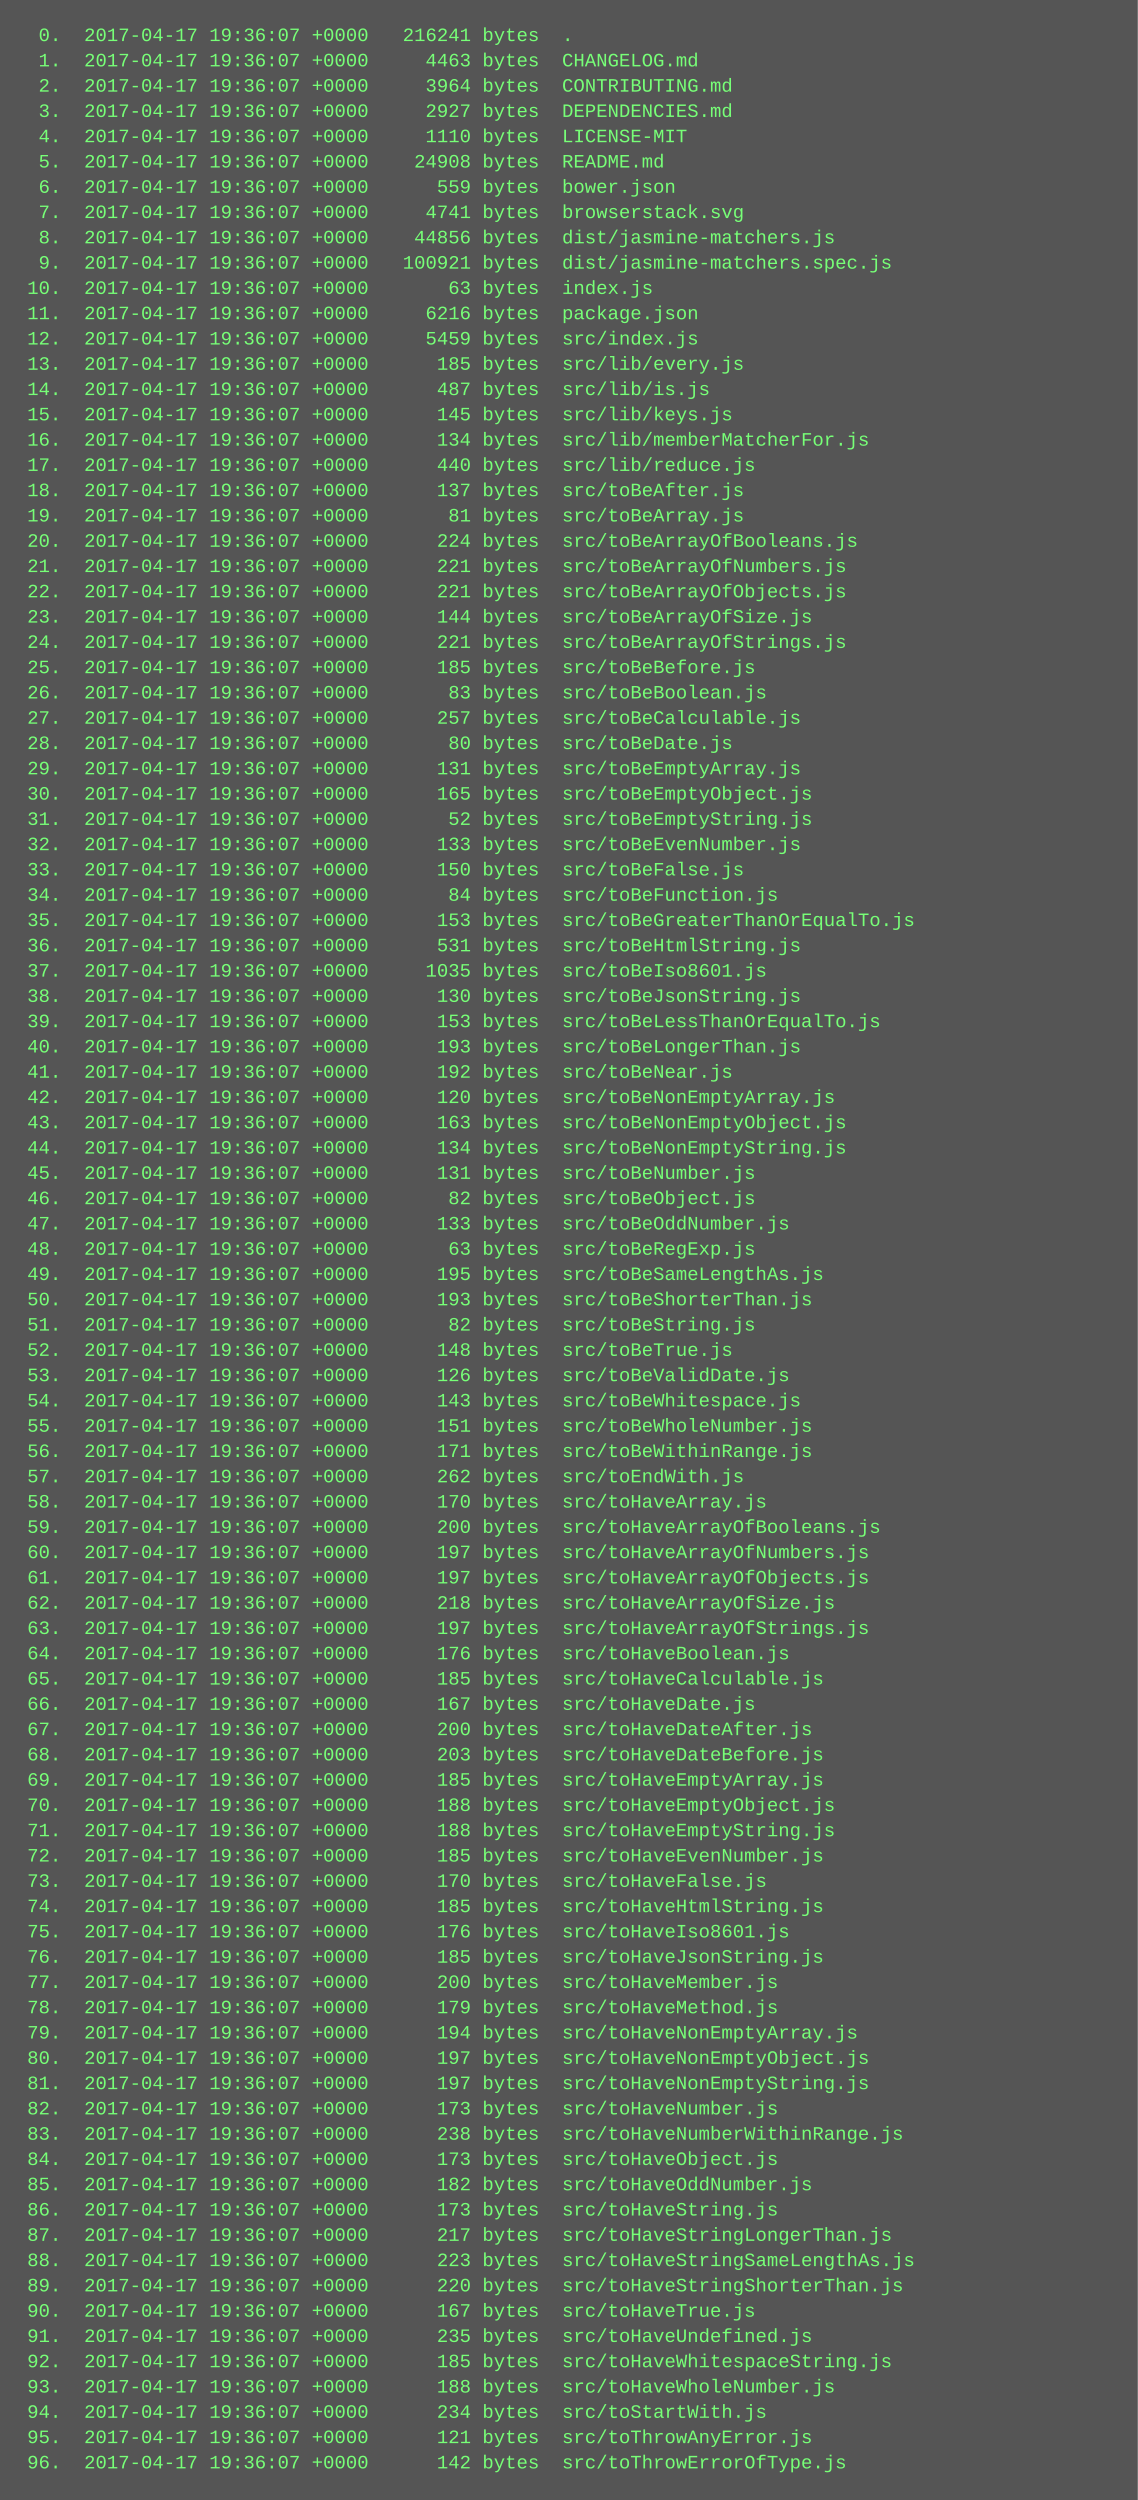
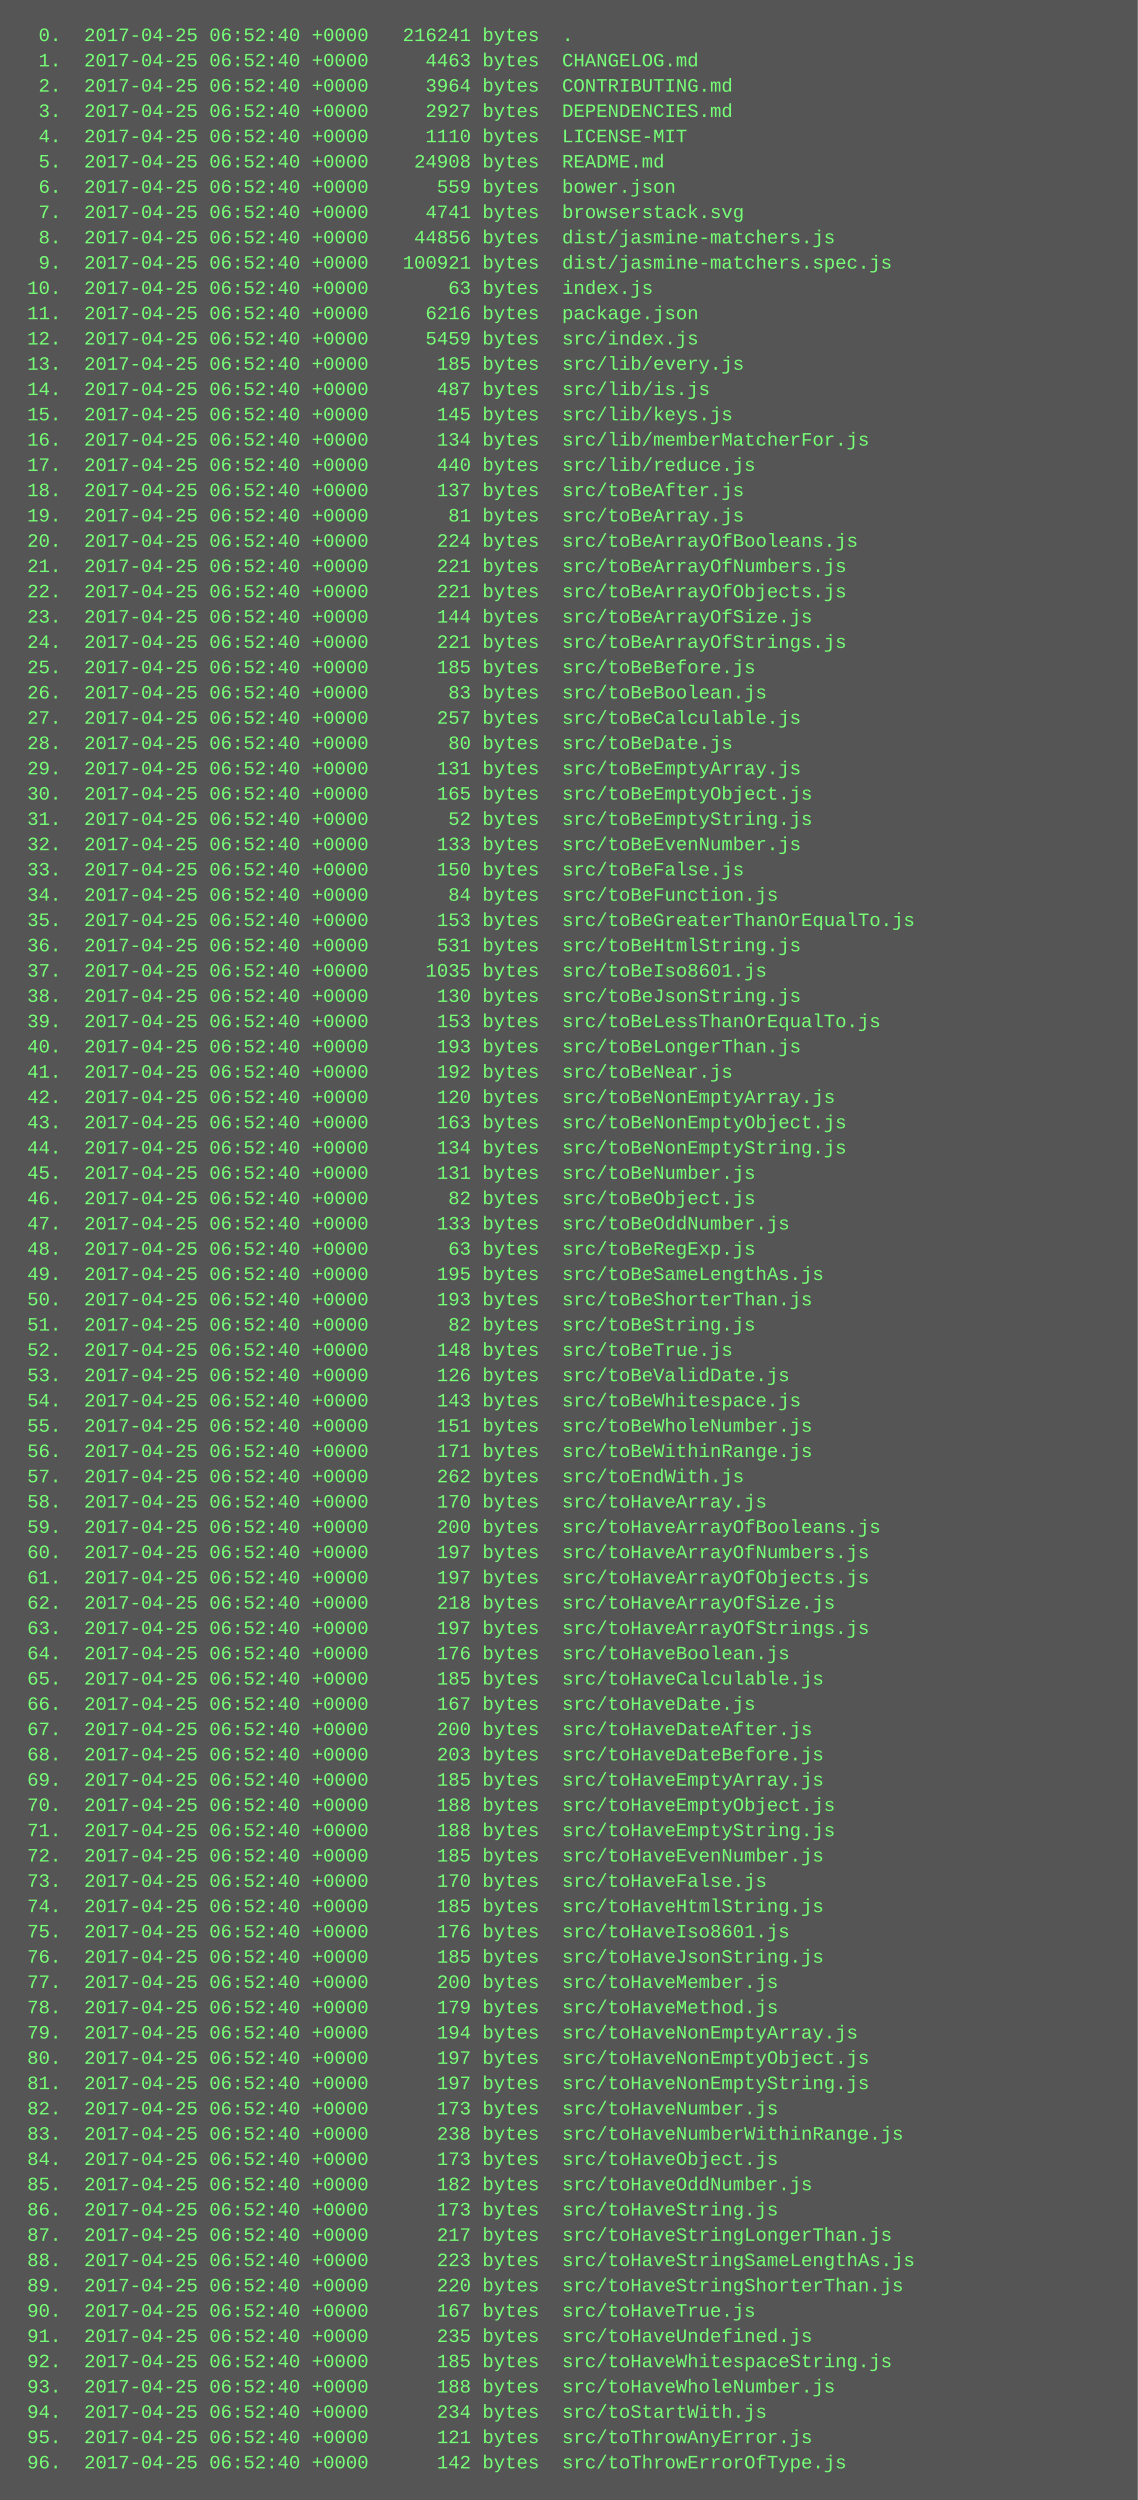
<svg xmlns="http://www.w3.org/2000/svg" height="1582" width="720">
  <rect height="1582" fill="#555" width="720" />
  <text fill="#7f7" font-family="Courier New" font-size="12" xml:space="preserve">
-     <tspan x="10" y="26">  0.  2017-04-17 19:36:07 +0000   216241 bytes  .</tspan>
-     <tspan x="10" y="42">  1.  2017-04-17 19:36:07 +0000     4463 bytes  CHANGELOG.md</tspan>
-     <tspan x="10" y="58">  2.  2017-04-17 19:36:07 +0000     3964 bytes  CONTRIBUTING.md</tspan>
-     <tspan x="10" y="74">  3.  2017-04-17 19:36:07 +0000     2927 bytes  DEPENDENCIES.md</tspan>
-     <tspan x="10" y="90">  4.  2017-04-17 19:36:07 +0000     1110 bytes  LICENSE-MIT</tspan>
-     <tspan x="10" y="106">  5.  2017-04-17 19:36:07 +0000    24908 bytes  README.md</tspan>
-     <tspan x="10" y="122">  6.  2017-04-17 19:36:07 +0000      559 bytes  bower.json</tspan>
-     <tspan x="10" y="138">  7.  2017-04-17 19:36:07 +0000     4741 bytes  browserstack.svg</tspan>
-     <tspan x="10" y="154">  8.  2017-04-17 19:36:07 +0000    44856 bytes  dist/jasmine-matchers.js</tspan>
-     <tspan x="10" y="170">  9.  2017-04-17 19:36:07 +0000   100921 bytes  dist/jasmine-matchers.spec.js</tspan>
-     <tspan x="10" y="186"> 10.  2017-04-17 19:36:07 +0000       63 bytes  index.js</tspan>
-     <tspan x="10" y="202"> 11.  2017-04-17 19:36:07 +0000     6216 bytes  package.json</tspan>
-     <tspan x="10" y="218"> 12.  2017-04-17 19:36:07 +0000     5459 bytes  src/index.js</tspan>
-     <tspan x="10" y="234"> 13.  2017-04-17 19:36:07 +0000      185 bytes  src/lib/every.js</tspan>
-     <tspan x="10" y="250"> 14.  2017-04-17 19:36:07 +0000      487 bytes  src/lib/is.js</tspan>
-     <tspan x="10" y="266"> 15.  2017-04-17 19:36:07 +0000      145 bytes  src/lib/keys.js</tspan>
-     <tspan x="10" y="282"> 16.  2017-04-17 19:36:07 +0000      134 bytes  src/lib/memberMatcherFor.js</tspan>
-     <tspan x="10" y="298"> 17.  2017-04-17 19:36:07 +0000      440 bytes  src/lib/reduce.js</tspan>
-     <tspan x="10" y="314"> 18.  2017-04-17 19:36:07 +0000      137 bytes  src/toBeAfter.js</tspan>
-     <tspan x="10" y="330"> 19.  2017-04-17 19:36:07 +0000       81 bytes  src/toBeArray.js</tspan>
-     <tspan x="10" y="346"> 20.  2017-04-17 19:36:07 +0000      224 bytes  src/toBeArrayOfBooleans.js</tspan>
-     <tspan x="10" y="362"> 21.  2017-04-17 19:36:07 +0000      221 bytes  src/toBeArrayOfNumbers.js</tspan>
-     <tspan x="10" y="378"> 22.  2017-04-17 19:36:07 +0000      221 bytes  src/toBeArrayOfObjects.js</tspan>
-     <tspan x="10" y="394"> 23.  2017-04-17 19:36:07 +0000      144 bytes  src/toBeArrayOfSize.js</tspan>
-     <tspan x="10" y="410"> 24.  2017-04-17 19:36:07 +0000      221 bytes  src/toBeArrayOfStrings.js</tspan>
-     <tspan x="10" y="426"> 25.  2017-04-17 19:36:07 +0000      185 bytes  src/toBeBefore.js</tspan>
-     <tspan x="10" y="442"> 26.  2017-04-17 19:36:07 +0000       83 bytes  src/toBeBoolean.js</tspan>
-     <tspan x="10" y="458"> 27.  2017-04-17 19:36:07 +0000      257 bytes  src/toBeCalculable.js</tspan>
-     <tspan x="10" y="474"> 28.  2017-04-17 19:36:07 +0000       80 bytes  src/toBeDate.js</tspan>
-     <tspan x="10" y="490"> 29.  2017-04-17 19:36:07 +0000      131 bytes  src/toBeEmptyArray.js</tspan>
-     <tspan x="10" y="506"> 30.  2017-04-17 19:36:07 +0000      165 bytes  src/toBeEmptyObject.js</tspan>
-     <tspan x="10" y="522"> 31.  2017-04-17 19:36:07 +0000       52 bytes  src/toBeEmptyString.js</tspan>
-     <tspan x="10" y="538"> 32.  2017-04-17 19:36:07 +0000      133 bytes  src/toBeEvenNumber.js</tspan>
-     <tspan x="10" y="554"> 33.  2017-04-17 19:36:07 +0000      150 bytes  src/toBeFalse.js</tspan>
-     <tspan x="10" y="570"> 34.  2017-04-17 19:36:07 +0000       84 bytes  src/toBeFunction.js</tspan>
-     <tspan x="10" y="586"> 35.  2017-04-17 19:36:07 +0000      153 bytes  src/toBeGreaterThanOrEqualTo.js</tspan>
-     <tspan x="10" y="602"> 36.  2017-04-17 19:36:07 +0000      531 bytes  src/toBeHtmlString.js</tspan>
-     <tspan x="10" y="618"> 37.  2017-04-17 19:36:07 +0000     1035 bytes  src/toBeIso8601.js</tspan>
-     <tspan x="10" y="634"> 38.  2017-04-17 19:36:07 +0000      130 bytes  src/toBeJsonString.js</tspan>
-     <tspan x="10" y="650"> 39.  2017-04-17 19:36:07 +0000      153 bytes  src/toBeLessThanOrEqualTo.js</tspan>
-     <tspan x="10" y="666"> 40.  2017-04-17 19:36:07 +0000      193 bytes  src/toBeLongerThan.js</tspan>
-     <tspan x="10" y="682"> 41.  2017-04-17 19:36:07 +0000      192 bytes  src/toBeNear.js</tspan>
-     <tspan x="10" y="698"> 42.  2017-04-17 19:36:07 +0000      120 bytes  src/toBeNonEmptyArray.js</tspan>
-     <tspan x="10" y="714"> 43.  2017-04-17 19:36:07 +0000      163 bytes  src/toBeNonEmptyObject.js</tspan>
-     <tspan x="10" y="730"> 44.  2017-04-17 19:36:07 +0000      134 bytes  src/toBeNonEmptyString.js</tspan>
-     <tspan x="10" y="746"> 45.  2017-04-17 19:36:07 +0000      131 bytes  src/toBeNumber.js</tspan>
-     <tspan x="10" y="762"> 46.  2017-04-17 19:36:07 +0000       82 bytes  src/toBeObject.js</tspan>
-     <tspan x="10" y="778"> 47.  2017-04-17 19:36:07 +0000      133 bytes  src/toBeOddNumber.js</tspan>
-     <tspan x="10" y="794"> 48.  2017-04-17 19:36:07 +0000       63 bytes  src/toBeRegExp.js</tspan>
-     <tspan x="10" y="810"> 49.  2017-04-17 19:36:07 +0000      195 bytes  src/toBeSameLengthAs.js</tspan>
-     <tspan x="10" y="826"> 50.  2017-04-17 19:36:07 +0000      193 bytes  src/toBeShorterThan.js</tspan>
-     <tspan x="10" y="842"> 51.  2017-04-17 19:36:07 +0000       82 bytes  src/toBeString.js</tspan>
-     <tspan x="10" y="858"> 52.  2017-04-17 19:36:07 +0000      148 bytes  src/toBeTrue.js</tspan>
-     <tspan x="10" y="874"> 53.  2017-04-17 19:36:07 +0000      126 bytes  src/toBeValidDate.js</tspan>
-     <tspan x="10" y="890"> 54.  2017-04-17 19:36:07 +0000      143 bytes  src/toBeWhitespace.js</tspan>
-     <tspan x="10" y="906"> 55.  2017-04-17 19:36:07 +0000      151 bytes  src/toBeWholeNumber.js</tspan>
-     <tspan x="10" y="922"> 56.  2017-04-17 19:36:07 +0000      171 bytes  src/toBeWithinRange.js</tspan>
-     <tspan x="10" y="938"> 57.  2017-04-17 19:36:07 +0000      262 bytes  src/toEndWith.js</tspan>
-     <tspan x="10" y="954"> 58.  2017-04-17 19:36:07 +0000      170 bytes  src/toHaveArray.js</tspan>
-     <tspan x="10" y="970"> 59.  2017-04-17 19:36:07 +0000      200 bytes  src/toHaveArrayOfBooleans.js</tspan>
-     <tspan x="10" y="986"> 60.  2017-04-17 19:36:07 +0000      197 bytes  src/toHaveArrayOfNumbers.js</tspan>
-     <tspan x="10" y="1002"> 61.  2017-04-17 19:36:07 +0000      197 bytes  src/toHaveArrayOfObjects.js</tspan>
-     <tspan x="10" y="1018"> 62.  2017-04-17 19:36:07 +0000      218 bytes  src/toHaveArrayOfSize.js</tspan>
-     <tspan x="10" y="1034"> 63.  2017-04-17 19:36:07 +0000      197 bytes  src/toHaveArrayOfStrings.js</tspan>
-     <tspan x="10" y="1050"> 64.  2017-04-17 19:36:07 +0000      176 bytes  src/toHaveBoolean.js</tspan>
-     <tspan x="10" y="1066"> 65.  2017-04-17 19:36:07 +0000      185 bytes  src/toHaveCalculable.js</tspan>
-     <tspan x="10" y="1082"> 66.  2017-04-17 19:36:07 +0000      167 bytes  src/toHaveDate.js</tspan>
-     <tspan x="10" y="1098"> 67.  2017-04-17 19:36:07 +0000      200 bytes  src/toHaveDateAfter.js</tspan>
-     <tspan x="10" y="1114"> 68.  2017-04-17 19:36:07 +0000      203 bytes  src/toHaveDateBefore.js</tspan>
-     <tspan x="10" y="1130"> 69.  2017-04-17 19:36:07 +0000      185 bytes  src/toHaveEmptyArray.js</tspan>
-     <tspan x="10" y="1146"> 70.  2017-04-17 19:36:07 +0000      188 bytes  src/toHaveEmptyObject.js</tspan>
-     <tspan x="10" y="1162"> 71.  2017-04-17 19:36:07 +0000      188 bytes  src/toHaveEmptyString.js</tspan>
-     <tspan x="10" y="1178"> 72.  2017-04-17 19:36:07 +0000      185 bytes  src/toHaveEvenNumber.js</tspan>
-     <tspan x="10" y="1194"> 73.  2017-04-17 19:36:07 +0000      170 bytes  src/toHaveFalse.js</tspan>
-     <tspan x="10" y="1210"> 74.  2017-04-17 19:36:07 +0000      185 bytes  src/toHaveHtmlString.js</tspan>
-     <tspan x="10" y="1226"> 75.  2017-04-17 19:36:07 +0000      176 bytes  src/toHaveIso8601.js</tspan>
-     <tspan x="10" y="1242"> 76.  2017-04-17 19:36:07 +0000      185 bytes  src/toHaveJsonString.js</tspan>
-     <tspan x="10" y="1258"> 77.  2017-04-17 19:36:07 +0000      200 bytes  src/toHaveMember.js</tspan>
-     <tspan x="10" y="1274"> 78.  2017-04-17 19:36:07 +0000      179 bytes  src/toHaveMethod.js</tspan>
-     <tspan x="10" y="1290"> 79.  2017-04-17 19:36:07 +0000      194 bytes  src/toHaveNonEmptyArray.js</tspan>
-     <tspan x="10" y="1306"> 80.  2017-04-17 19:36:07 +0000      197 bytes  src/toHaveNonEmptyObject.js</tspan>
-     <tspan x="10" y="1322"> 81.  2017-04-17 19:36:07 +0000      197 bytes  src/toHaveNonEmptyString.js</tspan>
-     <tspan x="10" y="1338"> 82.  2017-04-17 19:36:07 +0000      173 bytes  src/toHaveNumber.js</tspan>
-     <tspan x="10" y="1354"> 83.  2017-04-17 19:36:07 +0000      238 bytes  src/toHaveNumberWithinRange.js</tspan>
-     <tspan x="10" y="1370"> 84.  2017-04-17 19:36:07 +0000      173 bytes  src/toHaveObject.js</tspan>
-     <tspan x="10" y="1386"> 85.  2017-04-17 19:36:07 +0000      182 bytes  src/toHaveOddNumber.js</tspan>
-     <tspan x="10" y="1402"> 86.  2017-04-17 19:36:07 +0000      173 bytes  src/toHaveString.js</tspan>
-     <tspan x="10" y="1418"> 87.  2017-04-17 19:36:07 +0000      217 bytes  src/toHaveStringLongerThan.js</tspan>
-     <tspan x="10" y="1434"> 88.  2017-04-17 19:36:07 +0000      223 bytes  src/toHaveStringSameLengthAs.js</tspan>
-     <tspan x="10" y="1450"> 89.  2017-04-17 19:36:07 +0000      220 bytes  src/toHaveStringShorterThan.js</tspan>
-     <tspan x="10" y="1466"> 90.  2017-04-17 19:36:07 +0000      167 bytes  src/toHaveTrue.js</tspan>
-     <tspan x="10" y="1482"> 91.  2017-04-17 19:36:07 +0000      235 bytes  src/toHaveUndefined.js</tspan>
-     <tspan x="10" y="1498"> 92.  2017-04-17 19:36:07 +0000      185 bytes  src/toHaveWhitespaceString.js</tspan>
-     <tspan x="10" y="1514"> 93.  2017-04-17 19:36:07 +0000      188 bytes  src/toHaveWholeNumber.js</tspan>
-     <tspan x="10" y="1530"> 94.  2017-04-17 19:36:07 +0000      234 bytes  src/toStartWith.js</tspan>
-     <tspan x="10" y="1546"> 95.  2017-04-17 19:36:07 +0000      121 bytes  src/toThrowAnyError.js</tspan>
-     <tspan x="10" y="1562"> 96.  2017-04-17 19:36:07 +0000      142 bytes  src/toThrowErrorOfType.js</tspan>
+     <tspan x="10" y="26">  0.  2017-04-25 06:52:40 +0000   216241 bytes  .</tspan>
+     <tspan x="10" y="42">  1.  2017-04-25 06:52:40 +0000     4463 bytes  CHANGELOG.md</tspan>
+     <tspan x="10" y="58">  2.  2017-04-25 06:52:40 +0000     3964 bytes  CONTRIBUTING.md</tspan>
+     <tspan x="10" y="74">  3.  2017-04-25 06:52:40 +0000     2927 bytes  DEPENDENCIES.md</tspan>
+     <tspan x="10" y="90">  4.  2017-04-25 06:52:40 +0000     1110 bytes  LICENSE-MIT</tspan>
+     <tspan x="10" y="106">  5.  2017-04-25 06:52:40 +0000    24908 bytes  README.md</tspan>
+     <tspan x="10" y="122">  6.  2017-04-25 06:52:40 +0000      559 bytes  bower.json</tspan>
+     <tspan x="10" y="138">  7.  2017-04-25 06:52:40 +0000     4741 bytes  browserstack.svg</tspan>
+     <tspan x="10" y="154">  8.  2017-04-25 06:52:40 +0000    44856 bytes  dist/jasmine-matchers.js</tspan>
+     <tspan x="10" y="170">  9.  2017-04-25 06:52:40 +0000   100921 bytes  dist/jasmine-matchers.spec.js</tspan>
+     <tspan x="10" y="186"> 10.  2017-04-25 06:52:40 +0000       63 bytes  index.js</tspan>
+     <tspan x="10" y="202"> 11.  2017-04-25 06:52:40 +0000     6216 bytes  package.json</tspan>
+     <tspan x="10" y="218"> 12.  2017-04-25 06:52:40 +0000     5459 bytes  src/index.js</tspan>
+     <tspan x="10" y="234"> 13.  2017-04-25 06:52:40 +0000      185 bytes  src/lib/every.js</tspan>
+     <tspan x="10" y="250"> 14.  2017-04-25 06:52:40 +0000      487 bytes  src/lib/is.js</tspan>
+     <tspan x="10" y="266"> 15.  2017-04-25 06:52:40 +0000      145 bytes  src/lib/keys.js</tspan>
+     <tspan x="10" y="282"> 16.  2017-04-25 06:52:40 +0000      134 bytes  src/lib/memberMatcherFor.js</tspan>
+     <tspan x="10" y="298"> 17.  2017-04-25 06:52:40 +0000      440 bytes  src/lib/reduce.js</tspan>
+     <tspan x="10" y="314"> 18.  2017-04-25 06:52:40 +0000      137 bytes  src/toBeAfter.js</tspan>
+     <tspan x="10" y="330"> 19.  2017-04-25 06:52:40 +0000       81 bytes  src/toBeArray.js</tspan>
+     <tspan x="10" y="346"> 20.  2017-04-25 06:52:40 +0000      224 bytes  src/toBeArrayOfBooleans.js</tspan>
+     <tspan x="10" y="362"> 21.  2017-04-25 06:52:40 +0000      221 bytes  src/toBeArrayOfNumbers.js</tspan>
+     <tspan x="10" y="378"> 22.  2017-04-25 06:52:40 +0000      221 bytes  src/toBeArrayOfObjects.js</tspan>
+     <tspan x="10" y="394"> 23.  2017-04-25 06:52:40 +0000      144 bytes  src/toBeArrayOfSize.js</tspan>
+     <tspan x="10" y="410"> 24.  2017-04-25 06:52:40 +0000      221 bytes  src/toBeArrayOfStrings.js</tspan>
+     <tspan x="10" y="426"> 25.  2017-04-25 06:52:40 +0000      185 bytes  src/toBeBefore.js</tspan>
+     <tspan x="10" y="442"> 26.  2017-04-25 06:52:40 +0000       83 bytes  src/toBeBoolean.js</tspan>
+     <tspan x="10" y="458"> 27.  2017-04-25 06:52:40 +0000      257 bytes  src/toBeCalculable.js</tspan>
+     <tspan x="10" y="474"> 28.  2017-04-25 06:52:40 +0000       80 bytes  src/toBeDate.js</tspan>
+     <tspan x="10" y="490"> 29.  2017-04-25 06:52:40 +0000      131 bytes  src/toBeEmptyArray.js</tspan>
+     <tspan x="10" y="506"> 30.  2017-04-25 06:52:40 +0000      165 bytes  src/toBeEmptyObject.js</tspan>
+     <tspan x="10" y="522"> 31.  2017-04-25 06:52:40 +0000       52 bytes  src/toBeEmptyString.js</tspan>
+     <tspan x="10" y="538"> 32.  2017-04-25 06:52:40 +0000      133 bytes  src/toBeEvenNumber.js</tspan>
+     <tspan x="10" y="554"> 33.  2017-04-25 06:52:40 +0000      150 bytes  src/toBeFalse.js</tspan>
+     <tspan x="10" y="570"> 34.  2017-04-25 06:52:40 +0000       84 bytes  src/toBeFunction.js</tspan>
+     <tspan x="10" y="586"> 35.  2017-04-25 06:52:40 +0000      153 bytes  src/toBeGreaterThanOrEqualTo.js</tspan>
+     <tspan x="10" y="602"> 36.  2017-04-25 06:52:40 +0000      531 bytes  src/toBeHtmlString.js</tspan>
+     <tspan x="10" y="618"> 37.  2017-04-25 06:52:40 +0000     1035 bytes  src/toBeIso8601.js</tspan>
+     <tspan x="10" y="634"> 38.  2017-04-25 06:52:40 +0000      130 bytes  src/toBeJsonString.js</tspan>
+     <tspan x="10" y="650"> 39.  2017-04-25 06:52:40 +0000      153 bytes  src/toBeLessThanOrEqualTo.js</tspan>
+     <tspan x="10" y="666"> 40.  2017-04-25 06:52:40 +0000      193 bytes  src/toBeLongerThan.js</tspan>
+     <tspan x="10" y="682"> 41.  2017-04-25 06:52:40 +0000      192 bytes  src/toBeNear.js</tspan>
+     <tspan x="10" y="698"> 42.  2017-04-25 06:52:40 +0000      120 bytes  src/toBeNonEmptyArray.js</tspan>
+     <tspan x="10" y="714"> 43.  2017-04-25 06:52:40 +0000      163 bytes  src/toBeNonEmptyObject.js</tspan>
+     <tspan x="10" y="730"> 44.  2017-04-25 06:52:40 +0000      134 bytes  src/toBeNonEmptyString.js</tspan>
+     <tspan x="10" y="746"> 45.  2017-04-25 06:52:40 +0000      131 bytes  src/toBeNumber.js</tspan>
+     <tspan x="10" y="762"> 46.  2017-04-25 06:52:40 +0000       82 bytes  src/toBeObject.js</tspan>
+     <tspan x="10" y="778"> 47.  2017-04-25 06:52:40 +0000      133 bytes  src/toBeOddNumber.js</tspan>
+     <tspan x="10" y="794"> 48.  2017-04-25 06:52:40 +0000       63 bytes  src/toBeRegExp.js</tspan>
+     <tspan x="10" y="810"> 49.  2017-04-25 06:52:40 +0000      195 bytes  src/toBeSameLengthAs.js</tspan>
+     <tspan x="10" y="826"> 50.  2017-04-25 06:52:40 +0000      193 bytes  src/toBeShorterThan.js</tspan>
+     <tspan x="10" y="842"> 51.  2017-04-25 06:52:40 +0000       82 bytes  src/toBeString.js</tspan>
+     <tspan x="10" y="858"> 52.  2017-04-25 06:52:40 +0000      148 bytes  src/toBeTrue.js</tspan>
+     <tspan x="10" y="874"> 53.  2017-04-25 06:52:40 +0000      126 bytes  src/toBeValidDate.js</tspan>
+     <tspan x="10" y="890"> 54.  2017-04-25 06:52:40 +0000      143 bytes  src/toBeWhitespace.js</tspan>
+     <tspan x="10" y="906"> 55.  2017-04-25 06:52:40 +0000      151 bytes  src/toBeWholeNumber.js</tspan>
+     <tspan x="10" y="922"> 56.  2017-04-25 06:52:40 +0000      171 bytes  src/toBeWithinRange.js</tspan>
+     <tspan x="10" y="938"> 57.  2017-04-25 06:52:40 +0000      262 bytes  src/toEndWith.js</tspan>
+     <tspan x="10" y="954"> 58.  2017-04-25 06:52:40 +0000      170 bytes  src/toHaveArray.js</tspan>
+     <tspan x="10" y="970"> 59.  2017-04-25 06:52:40 +0000      200 bytes  src/toHaveArrayOfBooleans.js</tspan>
+     <tspan x="10" y="986"> 60.  2017-04-25 06:52:40 +0000      197 bytes  src/toHaveArrayOfNumbers.js</tspan>
+     <tspan x="10" y="1002"> 61.  2017-04-25 06:52:40 +0000      197 bytes  src/toHaveArrayOfObjects.js</tspan>
+     <tspan x="10" y="1018"> 62.  2017-04-25 06:52:40 +0000      218 bytes  src/toHaveArrayOfSize.js</tspan>
+     <tspan x="10" y="1034"> 63.  2017-04-25 06:52:40 +0000      197 bytes  src/toHaveArrayOfStrings.js</tspan>
+     <tspan x="10" y="1050"> 64.  2017-04-25 06:52:40 +0000      176 bytes  src/toHaveBoolean.js</tspan>
+     <tspan x="10" y="1066"> 65.  2017-04-25 06:52:40 +0000      185 bytes  src/toHaveCalculable.js</tspan>
+     <tspan x="10" y="1082"> 66.  2017-04-25 06:52:40 +0000      167 bytes  src/toHaveDate.js</tspan>
+     <tspan x="10" y="1098"> 67.  2017-04-25 06:52:40 +0000      200 bytes  src/toHaveDateAfter.js</tspan>
+     <tspan x="10" y="1114"> 68.  2017-04-25 06:52:40 +0000      203 bytes  src/toHaveDateBefore.js</tspan>
+     <tspan x="10" y="1130"> 69.  2017-04-25 06:52:40 +0000      185 bytes  src/toHaveEmptyArray.js</tspan>
+     <tspan x="10" y="1146"> 70.  2017-04-25 06:52:40 +0000      188 bytes  src/toHaveEmptyObject.js</tspan>
+     <tspan x="10" y="1162"> 71.  2017-04-25 06:52:40 +0000      188 bytes  src/toHaveEmptyString.js</tspan>
+     <tspan x="10" y="1178"> 72.  2017-04-25 06:52:40 +0000      185 bytes  src/toHaveEvenNumber.js</tspan>
+     <tspan x="10" y="1194"> 73.  2017-04-25 06:52:40 +0000      170 bytes  src/toHaveFalse.js</tspan>
+     <tspan x="10" y="1210"> 74.  2017-04-25 06:52:40 +0000      185 bytes  src/toHaveHtmlString.js</tspan>
+     <tspan x="10" y="1226"> 75.  2017-04-25 06:52:40 +0000      176 bytes  src/toHaveIso8601.js</tspan>
+     <tspan x="10" y="1242"> 76.  2017-04-25 06:52:40 +0000      185 bytes  src/toHaveJsonString.js</tspan>
+     <tspan x="10" y="1258"> 77.  2017-04-25 06:52:40 +0000      200 bytes  src/toHaveMember.js</tspan>
+     <tspan x="10" y="1274"> 78.  2017-04-25 06:52:40 +0000      179 bytes  src/toHaveMethod.js</tspan>
+     <tspan x="10" y="1290"> 79.  2017-04-25 06:52:40 +0000      194 bytes  src/toHaveNonEmptyArray.js</tspan>
+     <tspan x="10" y="1306"> 80.  2017-04-25 06:52:40 +0000      197 bytes  src/toHaveNonEmptyObject.js</tspan>
+     <tspan x="10" y="1322"> 81.  2017-04-25 06:52:40 +0000      197 bytes  src/toHaveNonEmptyString.js</tspan>
+     <tspan x="10" y="1338"> 82.  2017-04-25 06:52:40 +0000      173 bytes  src/toHaveNumber.js</tspan>
+     <tspan x="10" y="1354"> 83.  2017-04-25 06:52:40 +0000      238 bytes  src/toHaveNumberWithinRange.js</tspan>
+     <tspan x="10" y="1370"> 84.  2017-04-25 06:52:40 +0000      173 bytes  src/toHaveObject.js</tspan>
+     <tspan x="10" y="1386"> 85.  2017-04-25 06:52:40 +0000      182 bytes  src/toHaveOddNumber.js</tspan>
+     <tspan x="10" y="1402"> 86.  2017-04-25 06:52:40 +0000      173 bytes  src/toHaveString.js</tspan>
+     <tspan x="10" y="1418"> 87.  2017-04-25 06:52:40 +0000      217 bytes  src/toHaveStringLongerThan.js</tspan>
+     <tspan x="10" y="1434"> 88.  2017-04-25 06:52:40 +0000      223 bytes  src/toHaveStringSameLengthAs.js</tspan>
+     <tspan x="10" y="1450"> 89.  2017-04-25 06:52:40 +0000      220 bytes  src/toHaveStringShorterThan.js</tspan>
+     <tspan x="10" y="1466"> 90.  2017-04-25 06:52:40 +0000      167 bytes  src/toHaveTrue.js</tspan>
+     <tspan x="10" y="1482"> 91.  2017-04-25 06:52:40 +0000      235 bytes  src/toHaveUndefined.js</tspan>
+     <tspan x="10" y="1498"> 92.  2017-04-25 06:52:40 +0000      185 bytes  src/toHaveWhitespaceString.js</tspan>
+     <tspan x="10" y="1514"> 93.  2017-04-25 06:52:40 +0000      188 bytes  src/toHaveWholeNumber.js</tspan>
+     <tspan x="10" y="1530"> 94.  2017-04-25 06:52:40 +0000      234 bytes  src/toStartWith.js</tspan>
+     <tspan x="10" y="1546"> 95.  2017-04-25 06:52:40 +0000      121 bytes  src/toThrowAnyError.js</tspan>
+     <tspan x="10" y="1562"> 96.  2017-04-25 06:52:40 +0000      142 bytes  src/toThrowErrorOfType.js</tspan>
  </text>
</svg>
